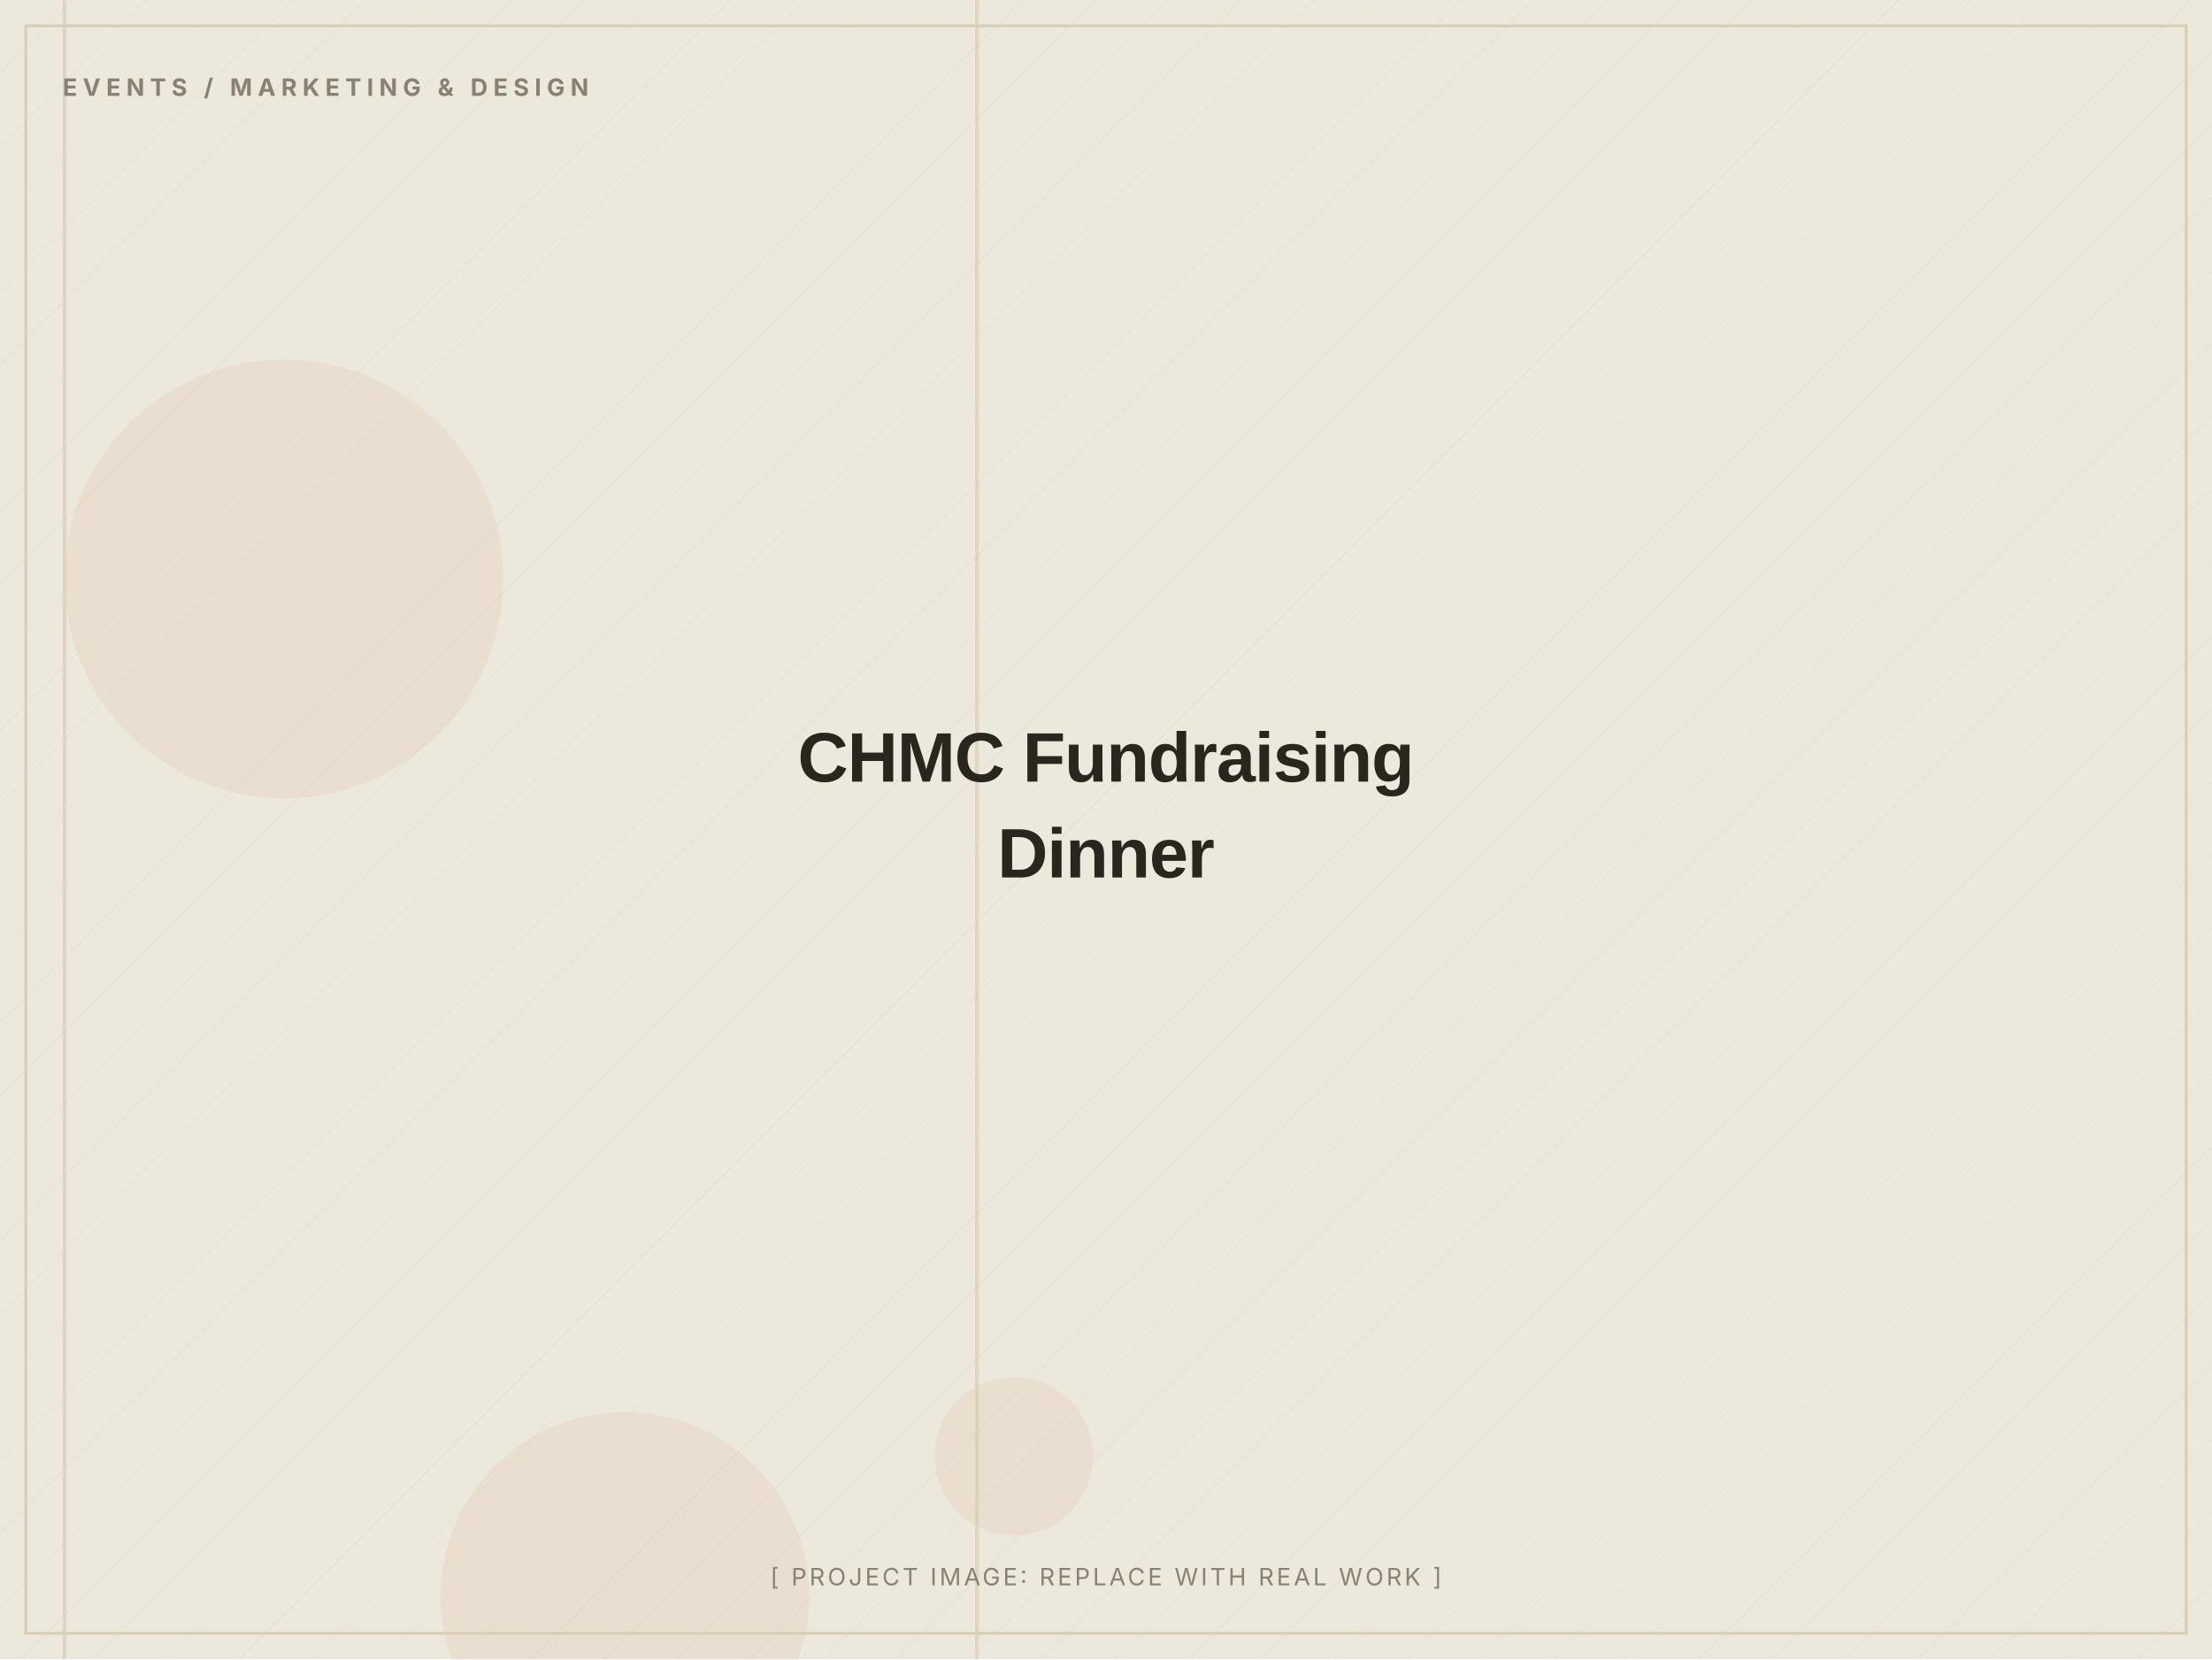
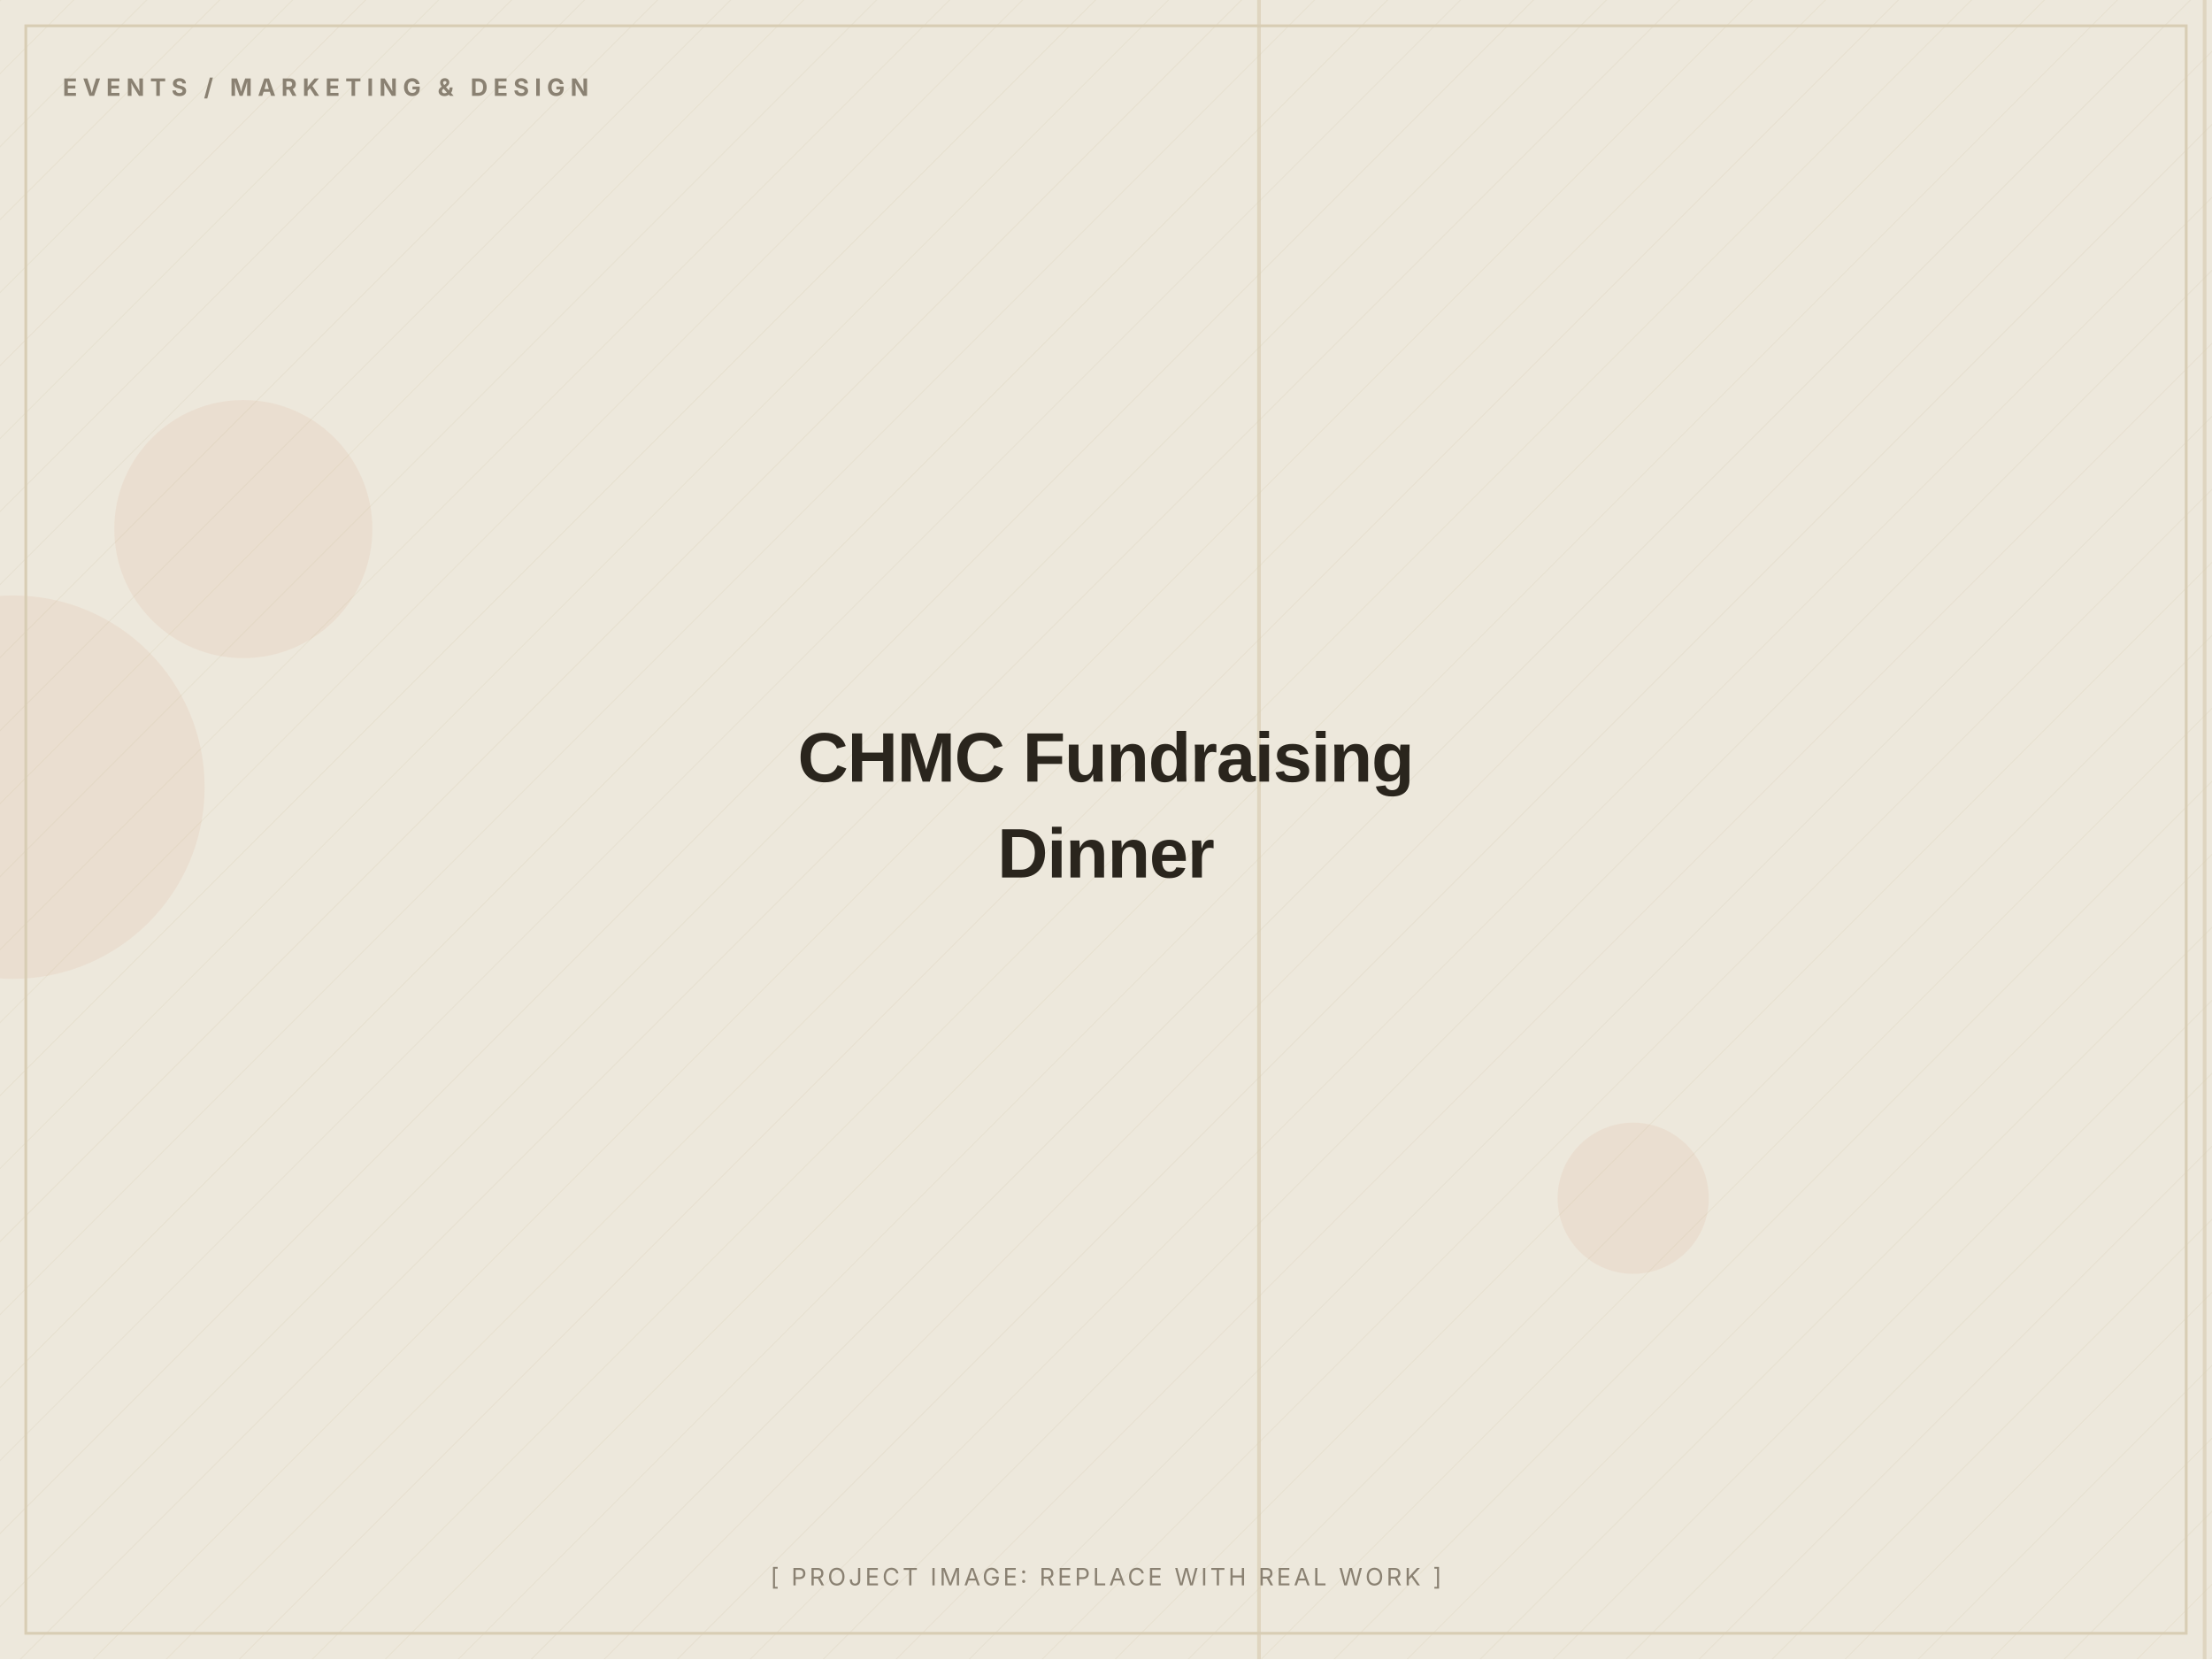
<svg xmlns="http://www.w3.org/2000/svg" width="1200" height="900" viewBox="0 0 1200 900" role="img" aria-label="CHMC Fundraising Dinner (placeholder image)">
  <defs>
    <pattern id="d" width="28" height="28" patternUnits="userSpaceOnUse" patternTransform="rotate(45)">
      <line x1="0" y1="0" x2="0" y2="28" stroke="#D8CDB4" stroke-width="1" opacity="0.5" />
    </pattern>
  </defs>
  <rect width="1200" height="900" fill="#EDE8DC" />
  <rect width="1200" height="900" fill="url(#d)" opacity="0.55" />
-   <circle cx="550" cy="790" r="43" fill="#C2410C" opacity="0.06" />
-   <circle cx="339" cy="866" r="100" fill="#C2410C" opacity="0.06" />
-   <circle cx="154" cy="314" r="119" fill="#C2410C" opacity="0.06" />
-   <rect x="529" y="0" width="2" height="900" fill="#D8CDB4" opacity="0.7" />
-   <rect x="34" y="0" width="2" height="900" fill="#D8CDB4" opacity="0.7" />
+   <circle cx="132" cy="287" r="70" fill="#C2410C" opacity="0.06" />
+   <circle cx="7" cy="427" r="104" fill="#C2410C" opacity="0.06" />
+   <circle cx="886" cy="650" r="41" fill="#C2410C" opacity="0.06" />
+   <rect x="682" y="0" width="2" height="900" fill="#D8CDB4" opacity="0.7" />
+   <rect x="1195" y="0" width="2" height="900" fill="#D8CDB4" opacity="0.7" />
  <rect x="14" y="14" width="1172" height="872" fill="none" stroke="#D8CDB4" stroke-width="1.5" />
  <text x="34" y="52" font-family="Inter, Arial, sans-serif" font-weight="700" font-size="13" letter-spacing="3" fill="#8A8172">EVENTS / MARKETING &amp; DESIGN</text>
  <text x="600.0" y="424.0" text-anchor="middle" font-family="Archivo, Arial, sans-serif" font-weight="800" font-size="38" letter-spacing="-0.5" fill="#2A251D">CHMC Fundraising</text>
  <text x="600.0" y="476.0" text-anchor="middle" font-family="Archivo, Arial, sans-serif" font-weight="800" font-size="38" letter-spacing="-0.5" fill="#2A251D">Dinner</text>
  <text x="600.0" y="860" text-anchor="middle" font-family="Inter, Arial, sans-serif" font-size="13" letter-spacing="1.5" fill="#8A8172">[ PROJECT IMAGE: REPLACE WITH REAL WORK ]</text>
</svg>
